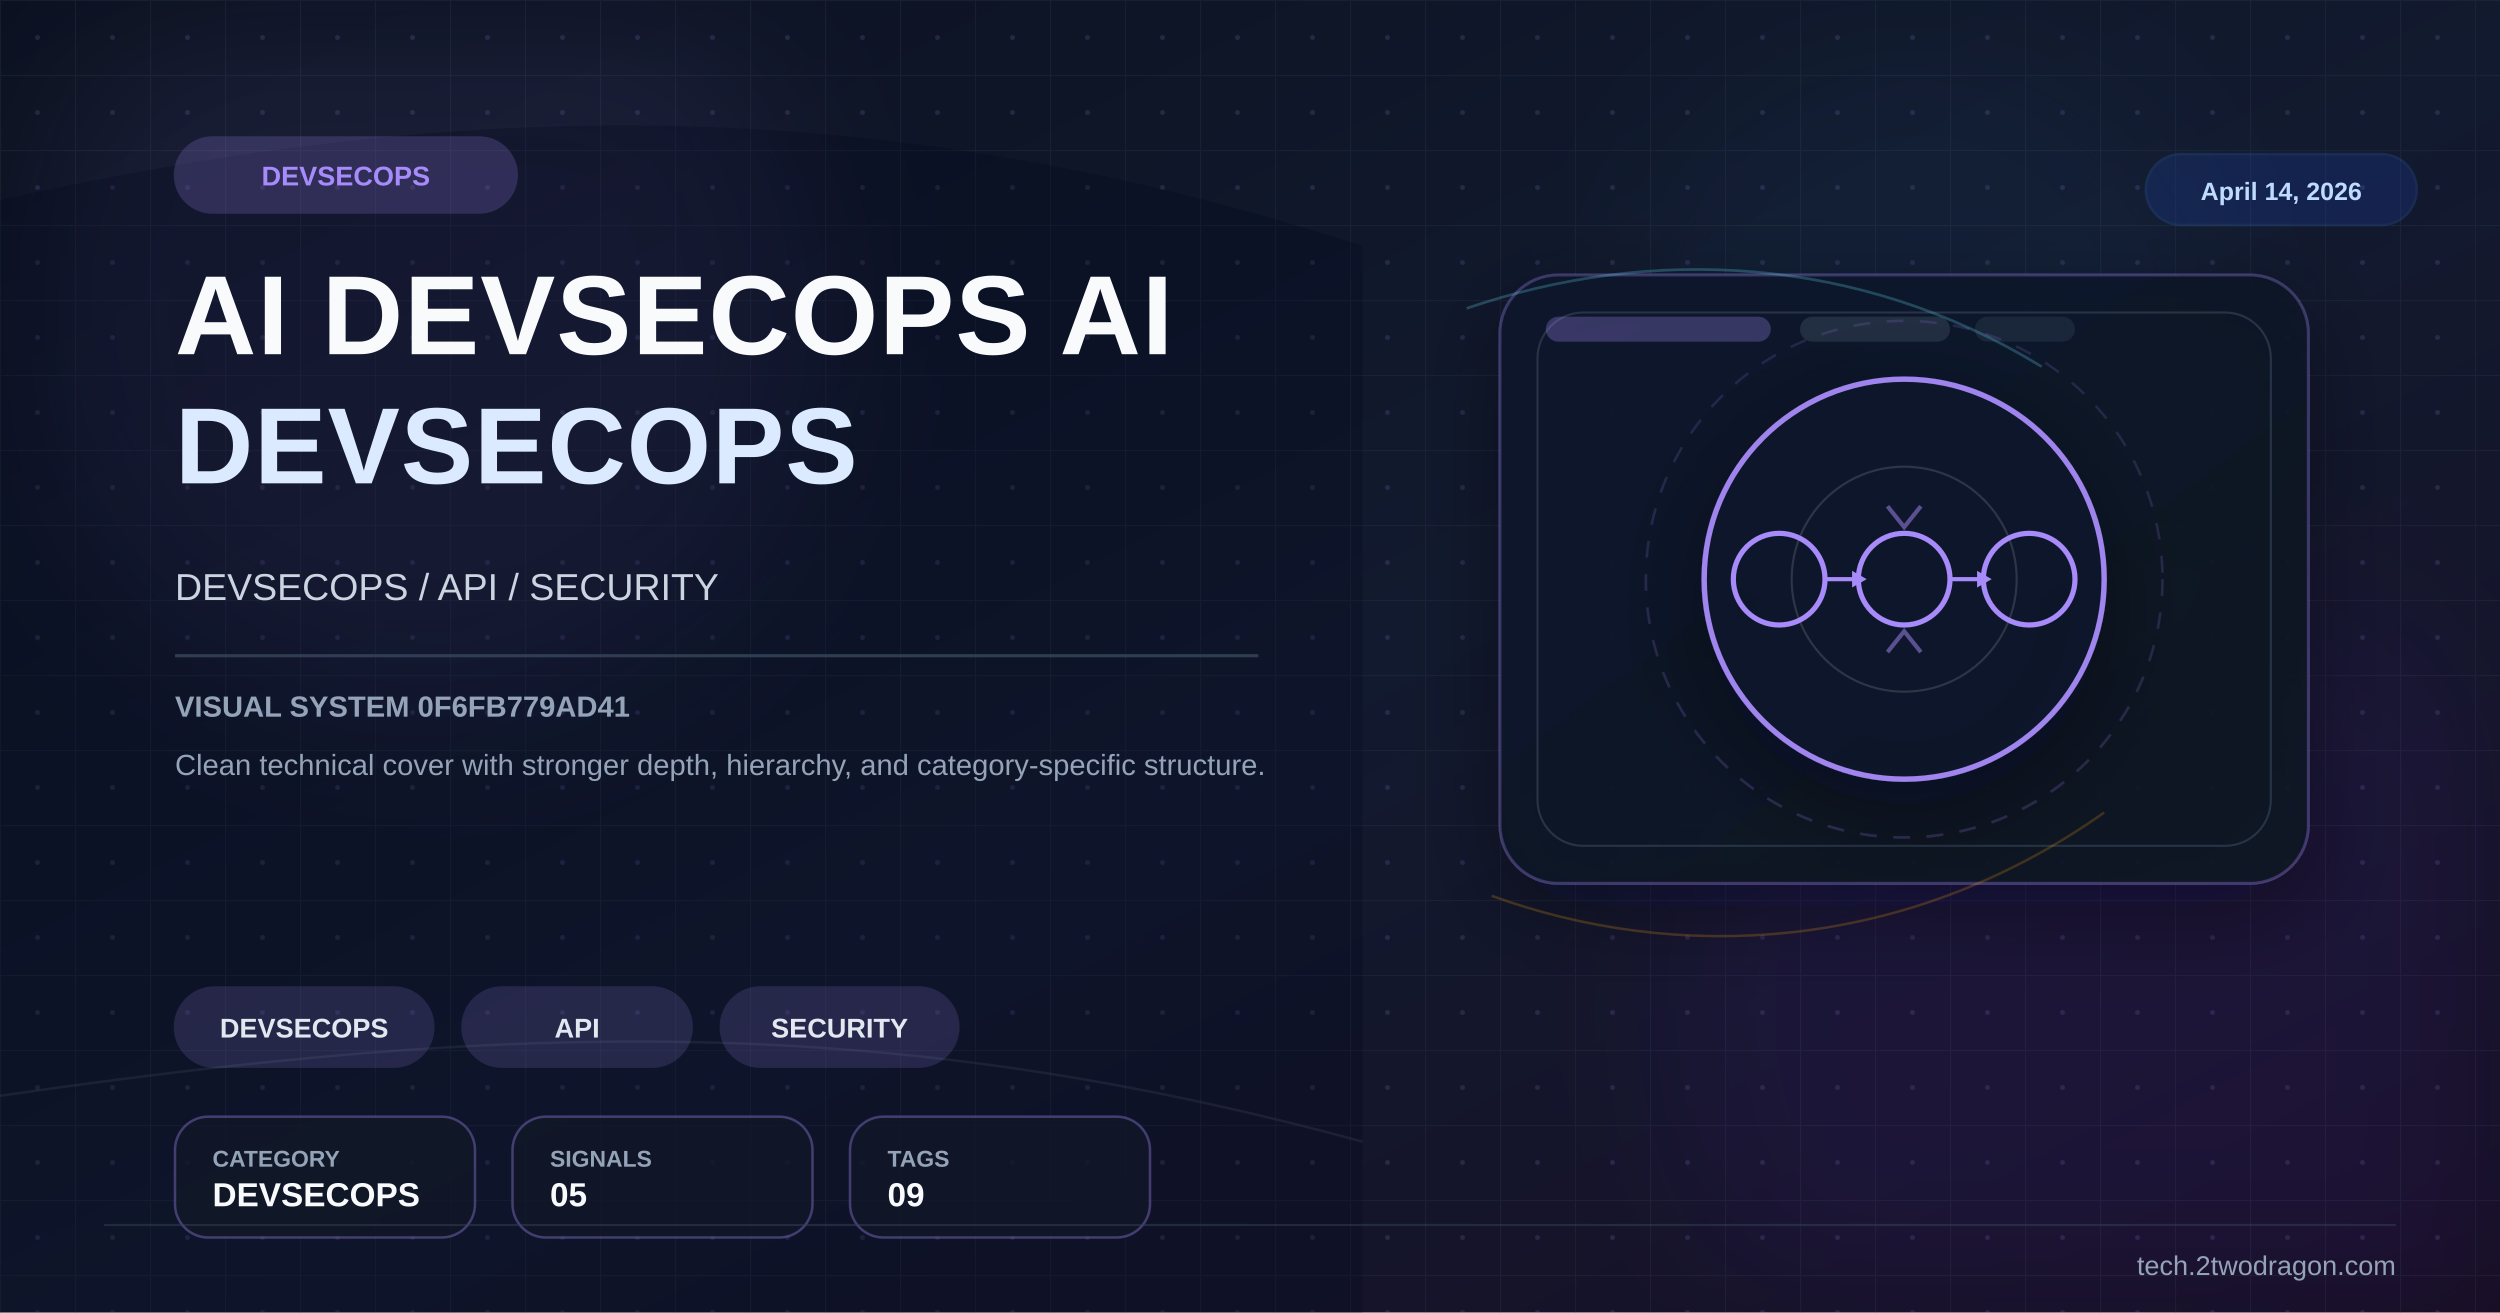
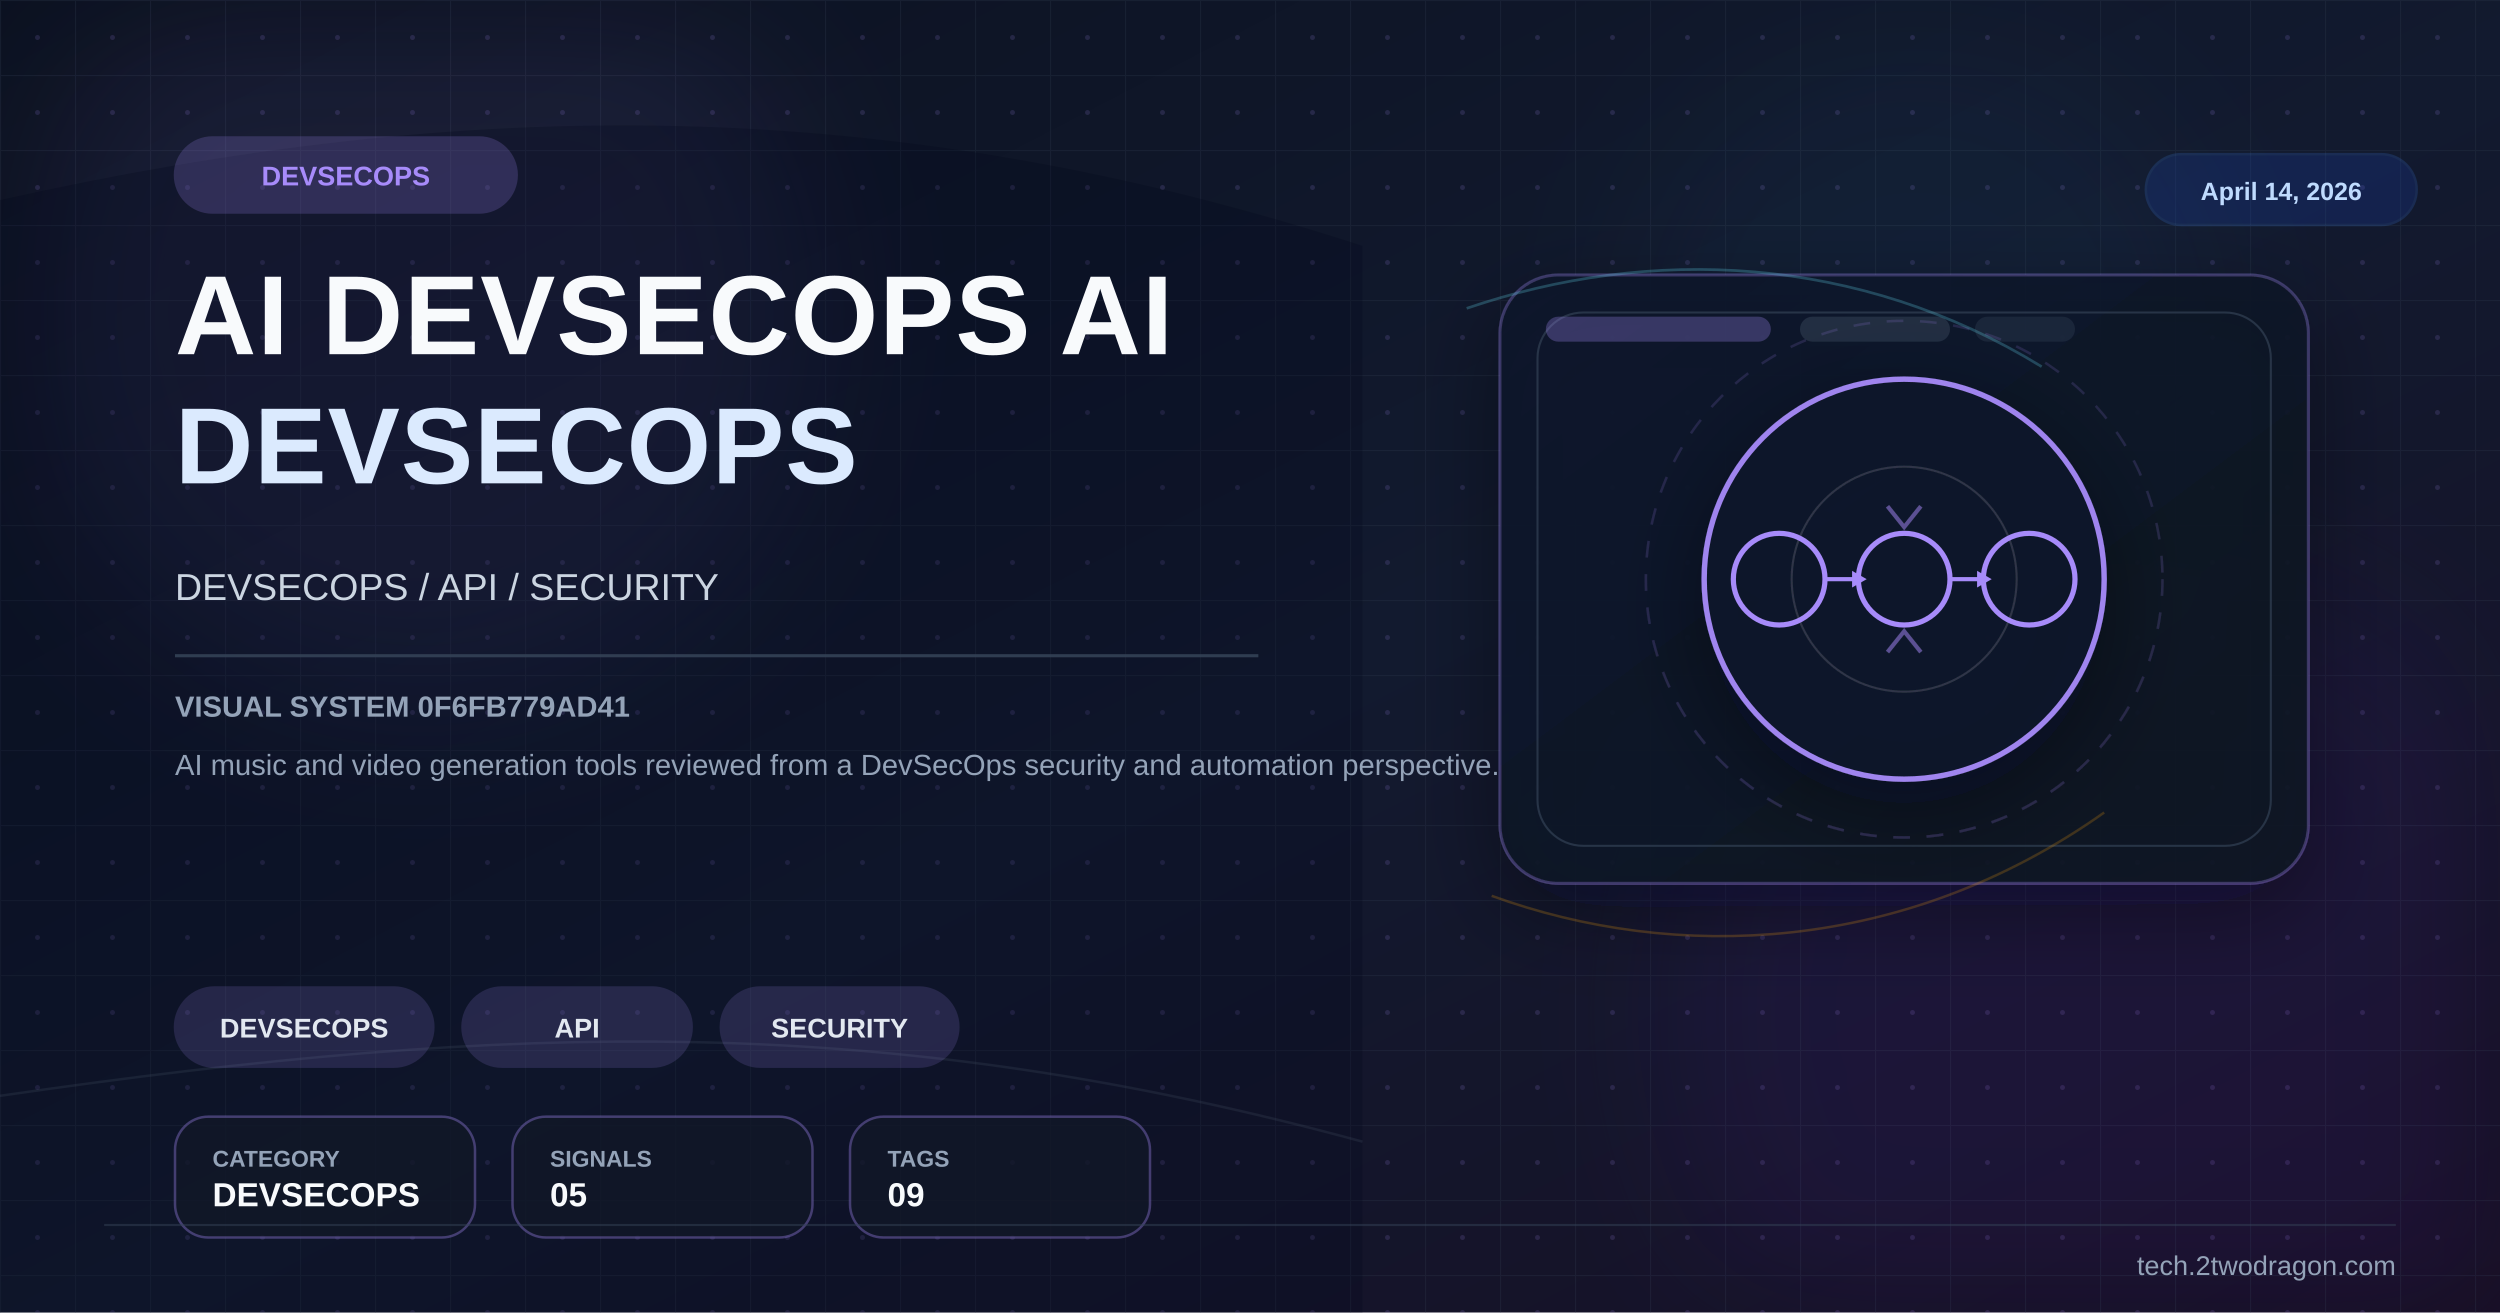
<svg xmlns="http://www.w3.org/2000/svg" viewBox="0 0 1200 630" width="1200" height="630">
  <defs>
    <linearGradient id="bg" x1="0%" y1="0%" x2="100%" y2="100%">
      <stop offset="0%" stop-color="#0b1120" />
      <stop offset="52%" stop-color="#121a2f" />
      <stop offset="100%" stop-color="#170f25" />
    </linearGradient>
    <linearGradient id="panel" x1="0%" y1="0%" x2="100%" y2="100%">
      <stop offset="0%" stop-color="#0f172a" stop-opacity="0.96" />
      <stop offset="100%" stop-color="#111827" stop-opacity="0.86" />
    </linearGradient>
    <pattern id="microGrid" x="0" y="0" width="36" height="36" patternUnits="userSpaceOnUse">
      <path d="M36 0H0V36" fill="none" stroke="#334155" stroke-width="1" opacity="0.25" />
      <circle cx="18" cy="18" r="1.2" fill="#a78bfa" opacity="0.15" />
    </pattern>
    <filter id="glow" x="-40%" y="-40%" width="180%" height="180%">
      <feGaussianBlur stdDeviation="10" result="blur" />
      <feMerge>
        <feMergeNode in="blur" />
        <feMergeNode in="SourceGraphic" />
      </feMerge>
    </filter>
    <filter id="sg" x="-30%" y="-30%" width="160%" height="160%">
      <feGaussianBlur stdDeviation="36" />
    </filter>
    <filter id="shadow" x="-30%" y="-30%" width="180%" height="180%">
      <feDropShadow dx="0" dy="14" stdDeviation="22" flood-color="#020617" flood-opacity="0.42" />
    </filter>
  </defs>
  <rect width="1200" height="630" fill="url(#bg)" />
  <rect width="1200" height="630" fill="url(#microGrid)" />
  <circle cx="202" cy="150" r="190" fill="#a78bfa" opacity="0.08" filter="url(#sg)" />
  <circle cx="1020" cy="486" r="220" fill="#6d28d9" opacity="0.08" filter="url(#sg)" />
  <circle cx="920" cy="160" r="140" fill="#38bdf8" opacity="0.04" filter="url(#sg)" />
  <path d="M0 96 C224 46 426 44 654 118 L654 630 L0 630 Z" fill="#020617" opacity="0.24" />
  <path d="M0 526 C248 490 426 486 654 548" fill="none" stroke="#475569" stroke-width="1.2" opacity="0.22" />
  <rect x="720" y="132" width="388" height="292" rx="28" fill="url(#panel)" stroke="#a78bfa" stroke-opacity="0.28" stroke-width="1.4" filter="url(#shadow)" />
  <rect x="738" y="150" width="352" height="256" rx="22" fill="none" stroke="#334155" stroke-opacity="0.7" stroke-width="1" />
  <rect x="742" y="152" width="108" height="12" rx="6" fill="#a78bfa" opacity="0.28" />
  <rect x="864" y="152" width="72" height="12" rx="6" fill="#334155" opacity="0.55" />
  <rect x="948" y="152" width="48" height="12" rx="6" fill="#334155" opacity="0.35" />
  <path d="M704 148 C792 118 892 122 980 176" fill="none" stroke="#67e8f9" stroke-width="1.3" opacity="0.24" />
  <path d="M716 430 C804 462 914 458 1010 390" fill="none" stroke="#f59e0b" stroke-width="1.2" opacity="0.22" />
  <g transform="translate(914,278)" filter="url(#shadow)">
    <circle r="96" fill="#0f172a" stroke="#a78bfa" stroke-width="2.6" opacity="0.94" />
    <circle r="124" fill="none" stroke="#a78bfa" stroke-opacity="0.15" stroke-width="1.2" stroke-dasharray="8 8" />
    <circle r="54" fill="none" stroke="#e2e8f0" stroke-opacity="0.15" stroke-width="1" />
    <circle cx="-60" cy="0" r="22" fill="none" stroke="#a78bfa" stroke-width="2.5" />
    <circle cx="0" cy="0" r="22" fill="none" stroke="#a78bfa" stroke-width="2.5" />
    <circle cx="60" cy="0" r="22" fill="none" stroke="#a78bfa" stroke-width="2.5" />
    <line x1="-38" y1="0" x2="-22" y2="0" stroke="#a78bfa" stroke-width="2" />
    <line x1="22" y1="0" x2="38" y2="0" stroke="#a78bfa" stroke-width="2" />
    <polygon points="-25,-4 -18,0 -25,4" fill="#a78bfa" />
    <polygon points="35,-4 42,0 35,4" fill="#a78bfa" />
    <path d="M-8,-35 L0,-25 L8,-35" fill="none" stroke="#a78bfa" stroke-width="2" opacity="0.5" />
    <path d="M-8,35 L0,25 L8,35" fill="none" stroke="#a78bfa" stroke-width="2" opacity="0.5" />
  </g>
  <g transform="translate(84 66)">
    <rect width="164" height="36" rx="18" fill="#a78bfa" opacity="0.2" stroke="#a78bfa" stroke-width="1.2" />
    <text x="82" y="23" font-family="Arial,sans-serif" font-size="13" font-weight="700" fill="#a78bfa" text-anchor="middle">DEVSECOPS</text>
  </g>
  <text x="84" y="170" font-family="Arial,sans-serif" font-size="54" font-weight="700" fill="#f8fafc" letter-spacing="0.5">AI DEVSECOPS AI</text>
  <text x="84" y="232" font-family="Arial,sans-serif" font-size="52" font-weight="700" fill="#dbeafe" letter-spacing="0.5">DEVSECOPS</text>
  <text x="84" y="288" font-family="Arial,sans-serif" font-size="18" fill="#cbd5e1">DEVSECOPS / API / SECURITY</text>
  <rect x="84" y="314" width="520" height="1.5" fill="#334155" opacity="0.9" />
  <text x="84" y="344" font-family="Arial,sans-serif" font-size="14" font-weight="700" fill="#94a3b8">VISUAL SYSTEM 0F6FB779AD41</text>
-   <text x="84" y="372" font-family="Arial,sans-serif" font-size="14" fill="#94a3b8">Clean technical cover with stronger depth, hierarchy, and category-specific structure.</text>
+   <text x="84" y="372" font-family="Arial,sans-serif" font-size="14" fill="#94a3b8">AI music and video generation tools reviewed from a DevSecOps security and automation perspective.</text>
  <g transform="translate(84 474)">
    <rect width="124" height="38" rx="19" fill="#a78bfa" opacity="0.16" stroke="#a78bfa" stroke-width="1.2" />
    <text x="62.0" y="24" font-family="Arial,sans-serif" font-size="13" font-weight="700" fill="#e2e8f0" text-anchor="middle">DEVSECOPS</text>
  </g>
  <g transform="translate(222 474)">
    <rect width="110" height="38" rx="19" fill="#a78bfa" opacity="0.16" stroke="#a78bfa" stroke-width="1.2" />
    <text x="55.0" y="24" font-family="Arial,sans-serif" font-size="13" font-weight="700" fill="#e2e8f0" text-anchor="middle">API</text>
  </g>
  <g transform="translate(346 474)">
    <rect width="114" height="38" rx="19" fill="#a78bfa" opacity="0.16" stroke="#a78bfa" stroke-width="1.2" />
    <text x="57.0" y="24" font-family="Arial,sans-serif" font-size="13" font-weight="700" fill="#e2e8f0" text-anchor="middle">SECURITY</text>
  </g>
  <g transform="translate(84 536)">
    <rect width="144" height="58" rx="16" fill="#111827" fill-opacity="0.78" stroke="#a78bfa" stroke-opacity="0.35" stroke-width="1.2" />
    <text x="18" y="24" font-family="Arial,sans-serif" font-size="11" font-weight="700" fill="#94a3b8">CATEGORY</text>
    <text x="18" y="43" font-family="Arial,sans-serif" font-size="16" font-weight="700" fill="#f8fafc">DEVSECOPS</text>
  </g>
  <g transform="translate(246 536)">
    <rect width="144" height="58" rx="16" fill="#111827" fill-opacity="0.78" stroke="#a78bfa" stroke-opacity="0.35" stroke-width="1.2" />
    <text x="18" y="24" font-family="Arial,sans-serif" font-size="11" font-weight="700" fill="#94a3b8">SIGNALS</text>
    <text x="18" y="43" font-family="Arial,sans-serif" font-size="16" font-weight="700" fill="#f8fafc">05</text>
  </g>
  <g transform="translate(408 536)">
    <rect width="144" height="58" rx="16" fill="#111827" fill-opacity="0.78" stroke="#a78bfa" stroke-opacity="0.35" stroke-width="1.2" />
    <text x="18" y="24" font-family="Arial,sans-serif" font-size="11" font-weight="700" fill="#94a3b8">TAGS</text>
    <text x="18" y="43" font-family="Arial,sans-serif" font-size="16" font-weight="700" fill="#f8fafc">09</text>
  </g>
  <g transform="translate(1030 74)">
    <rect width="130" height="34" rx="17" fill="#1d4ed8" opacity="0.18" stroke="#3b82f6" stroke-width="1.2" />
    <text x="65" y="22" font-family="Arial,sans-serif" font-size="12" font-weight="700" fill="#bfdbfe" text-anchor="middle">April 14, 2026</text>
  </g>
  <line x1="50" y1="588" x2="1150" y2="588" stroke="#334155" stroke-width="1" opacity="0.5" />
  <text x="1150" y="612" font-family="Arial,sans-serif" font-size="13" fill="#94a3b8" text-anchor="end">tech.2twodragon.com</text>
</svg>
